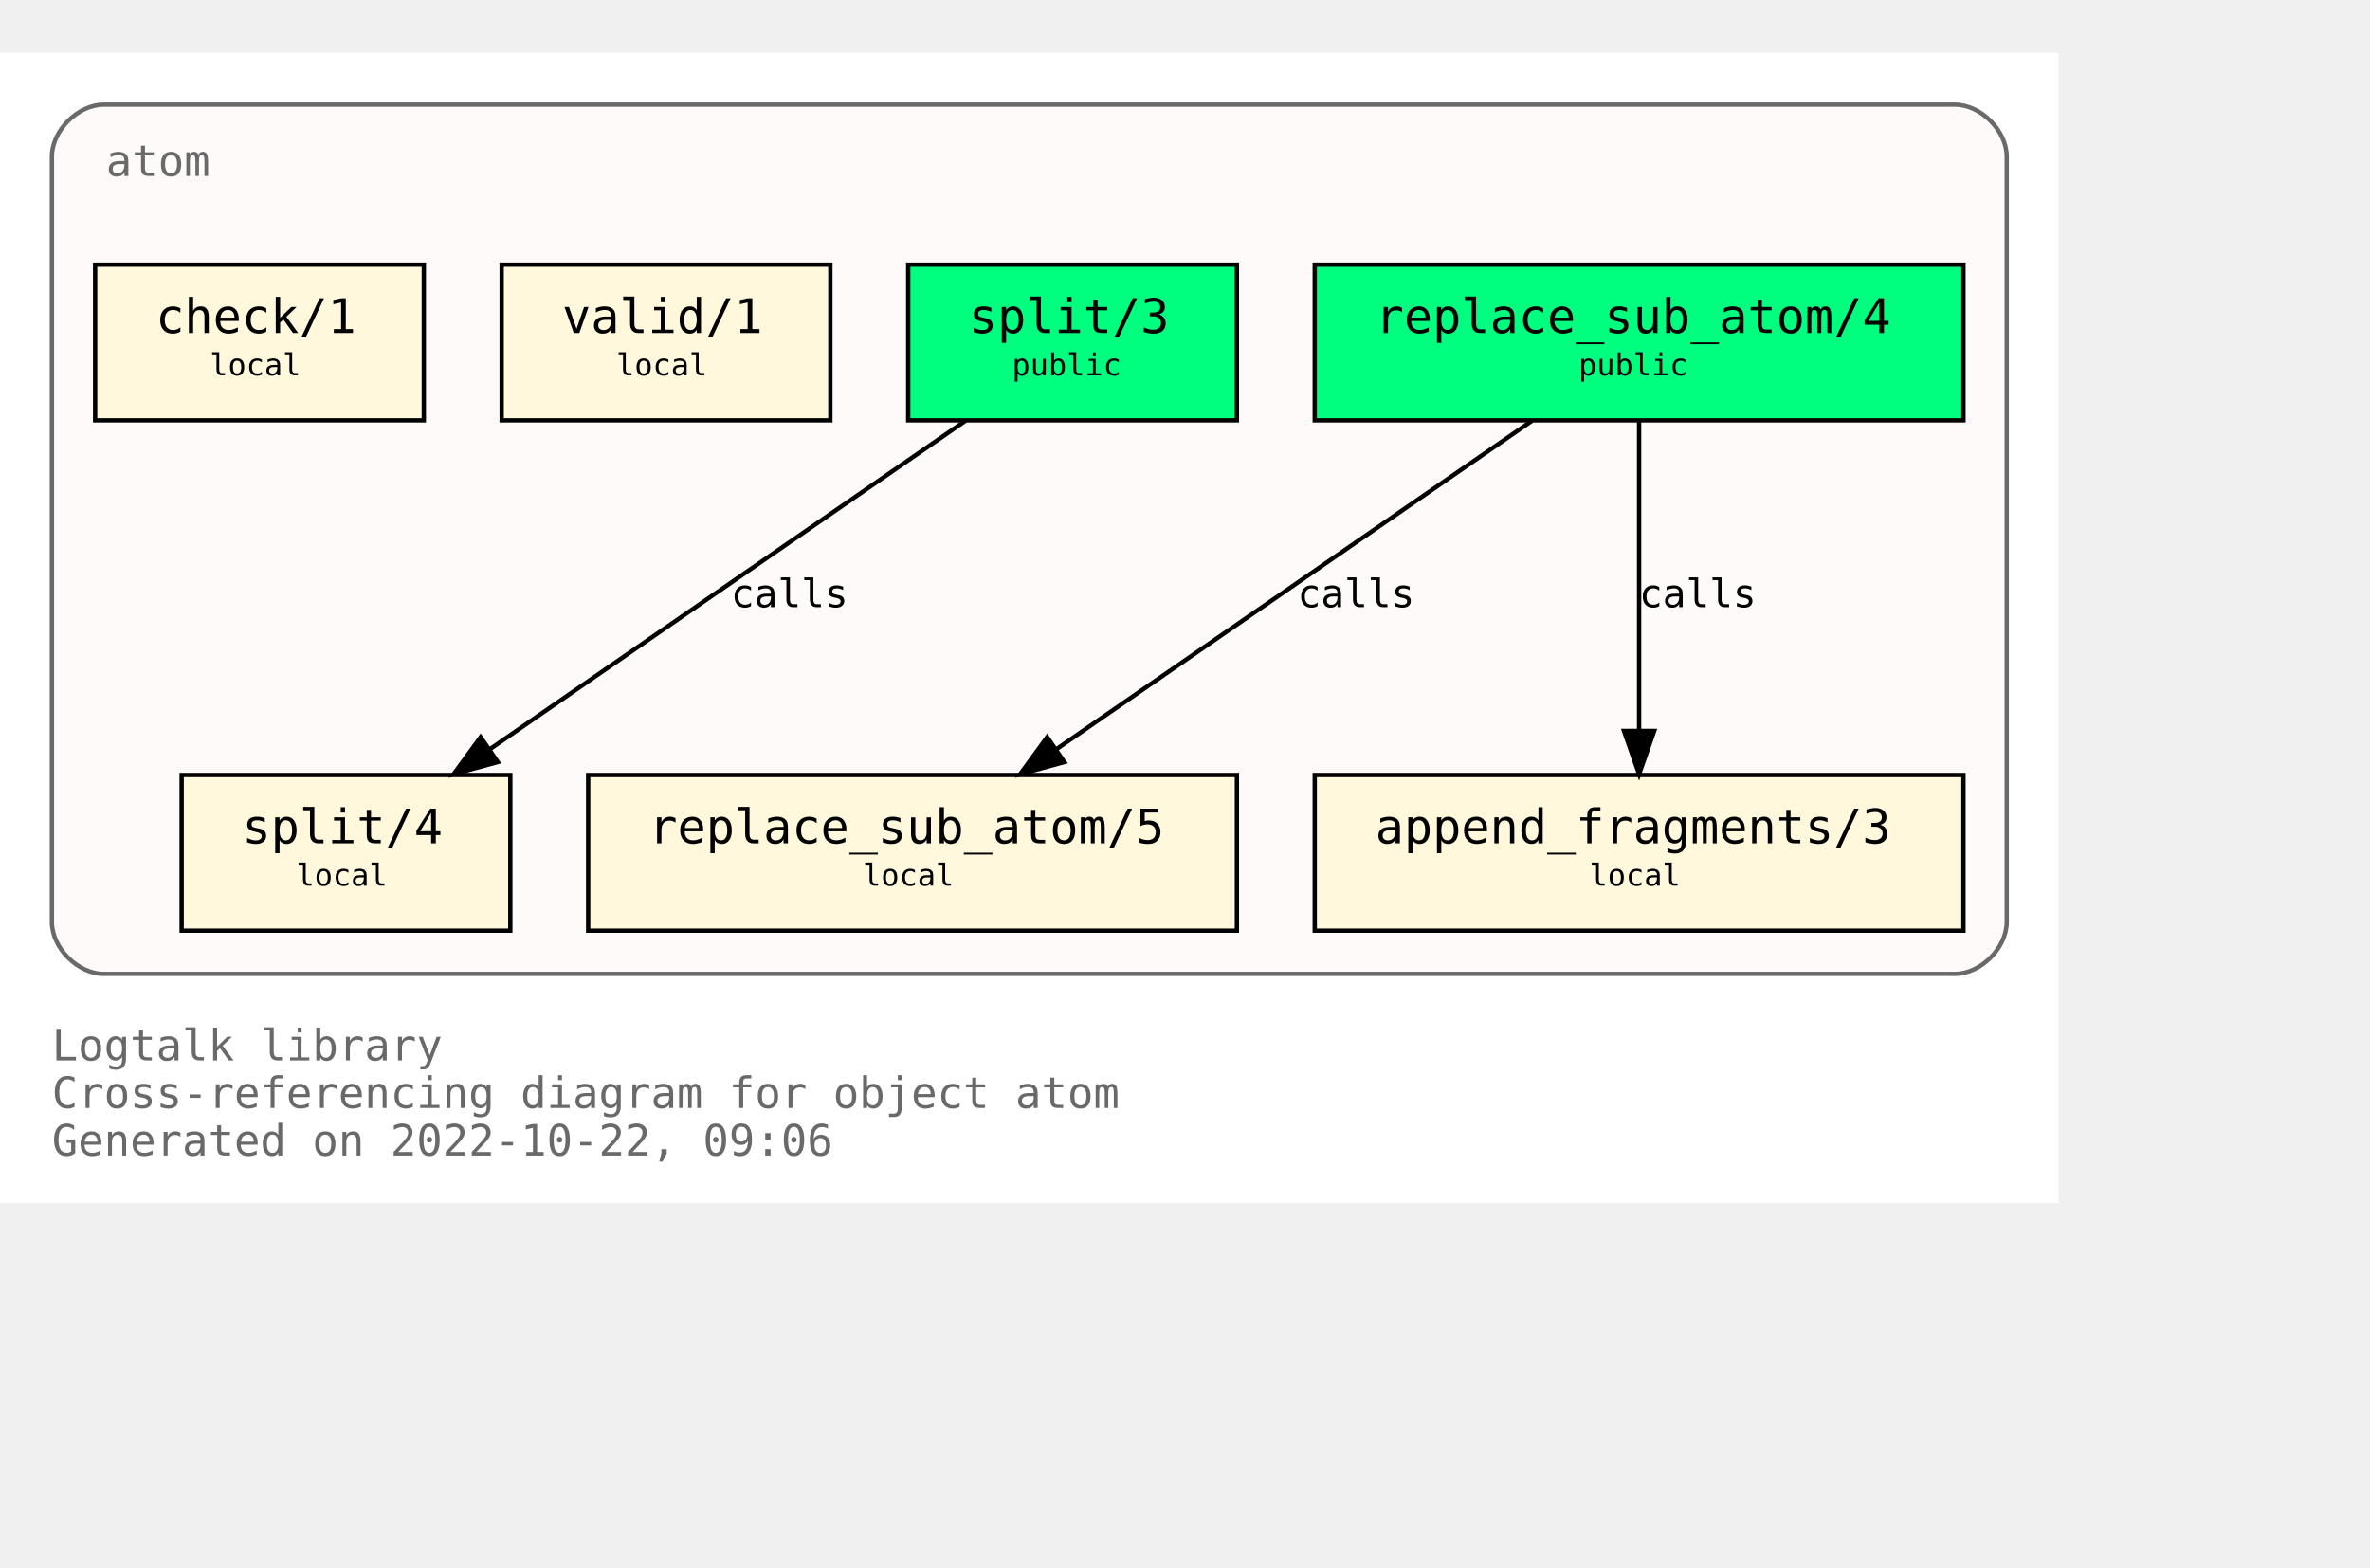
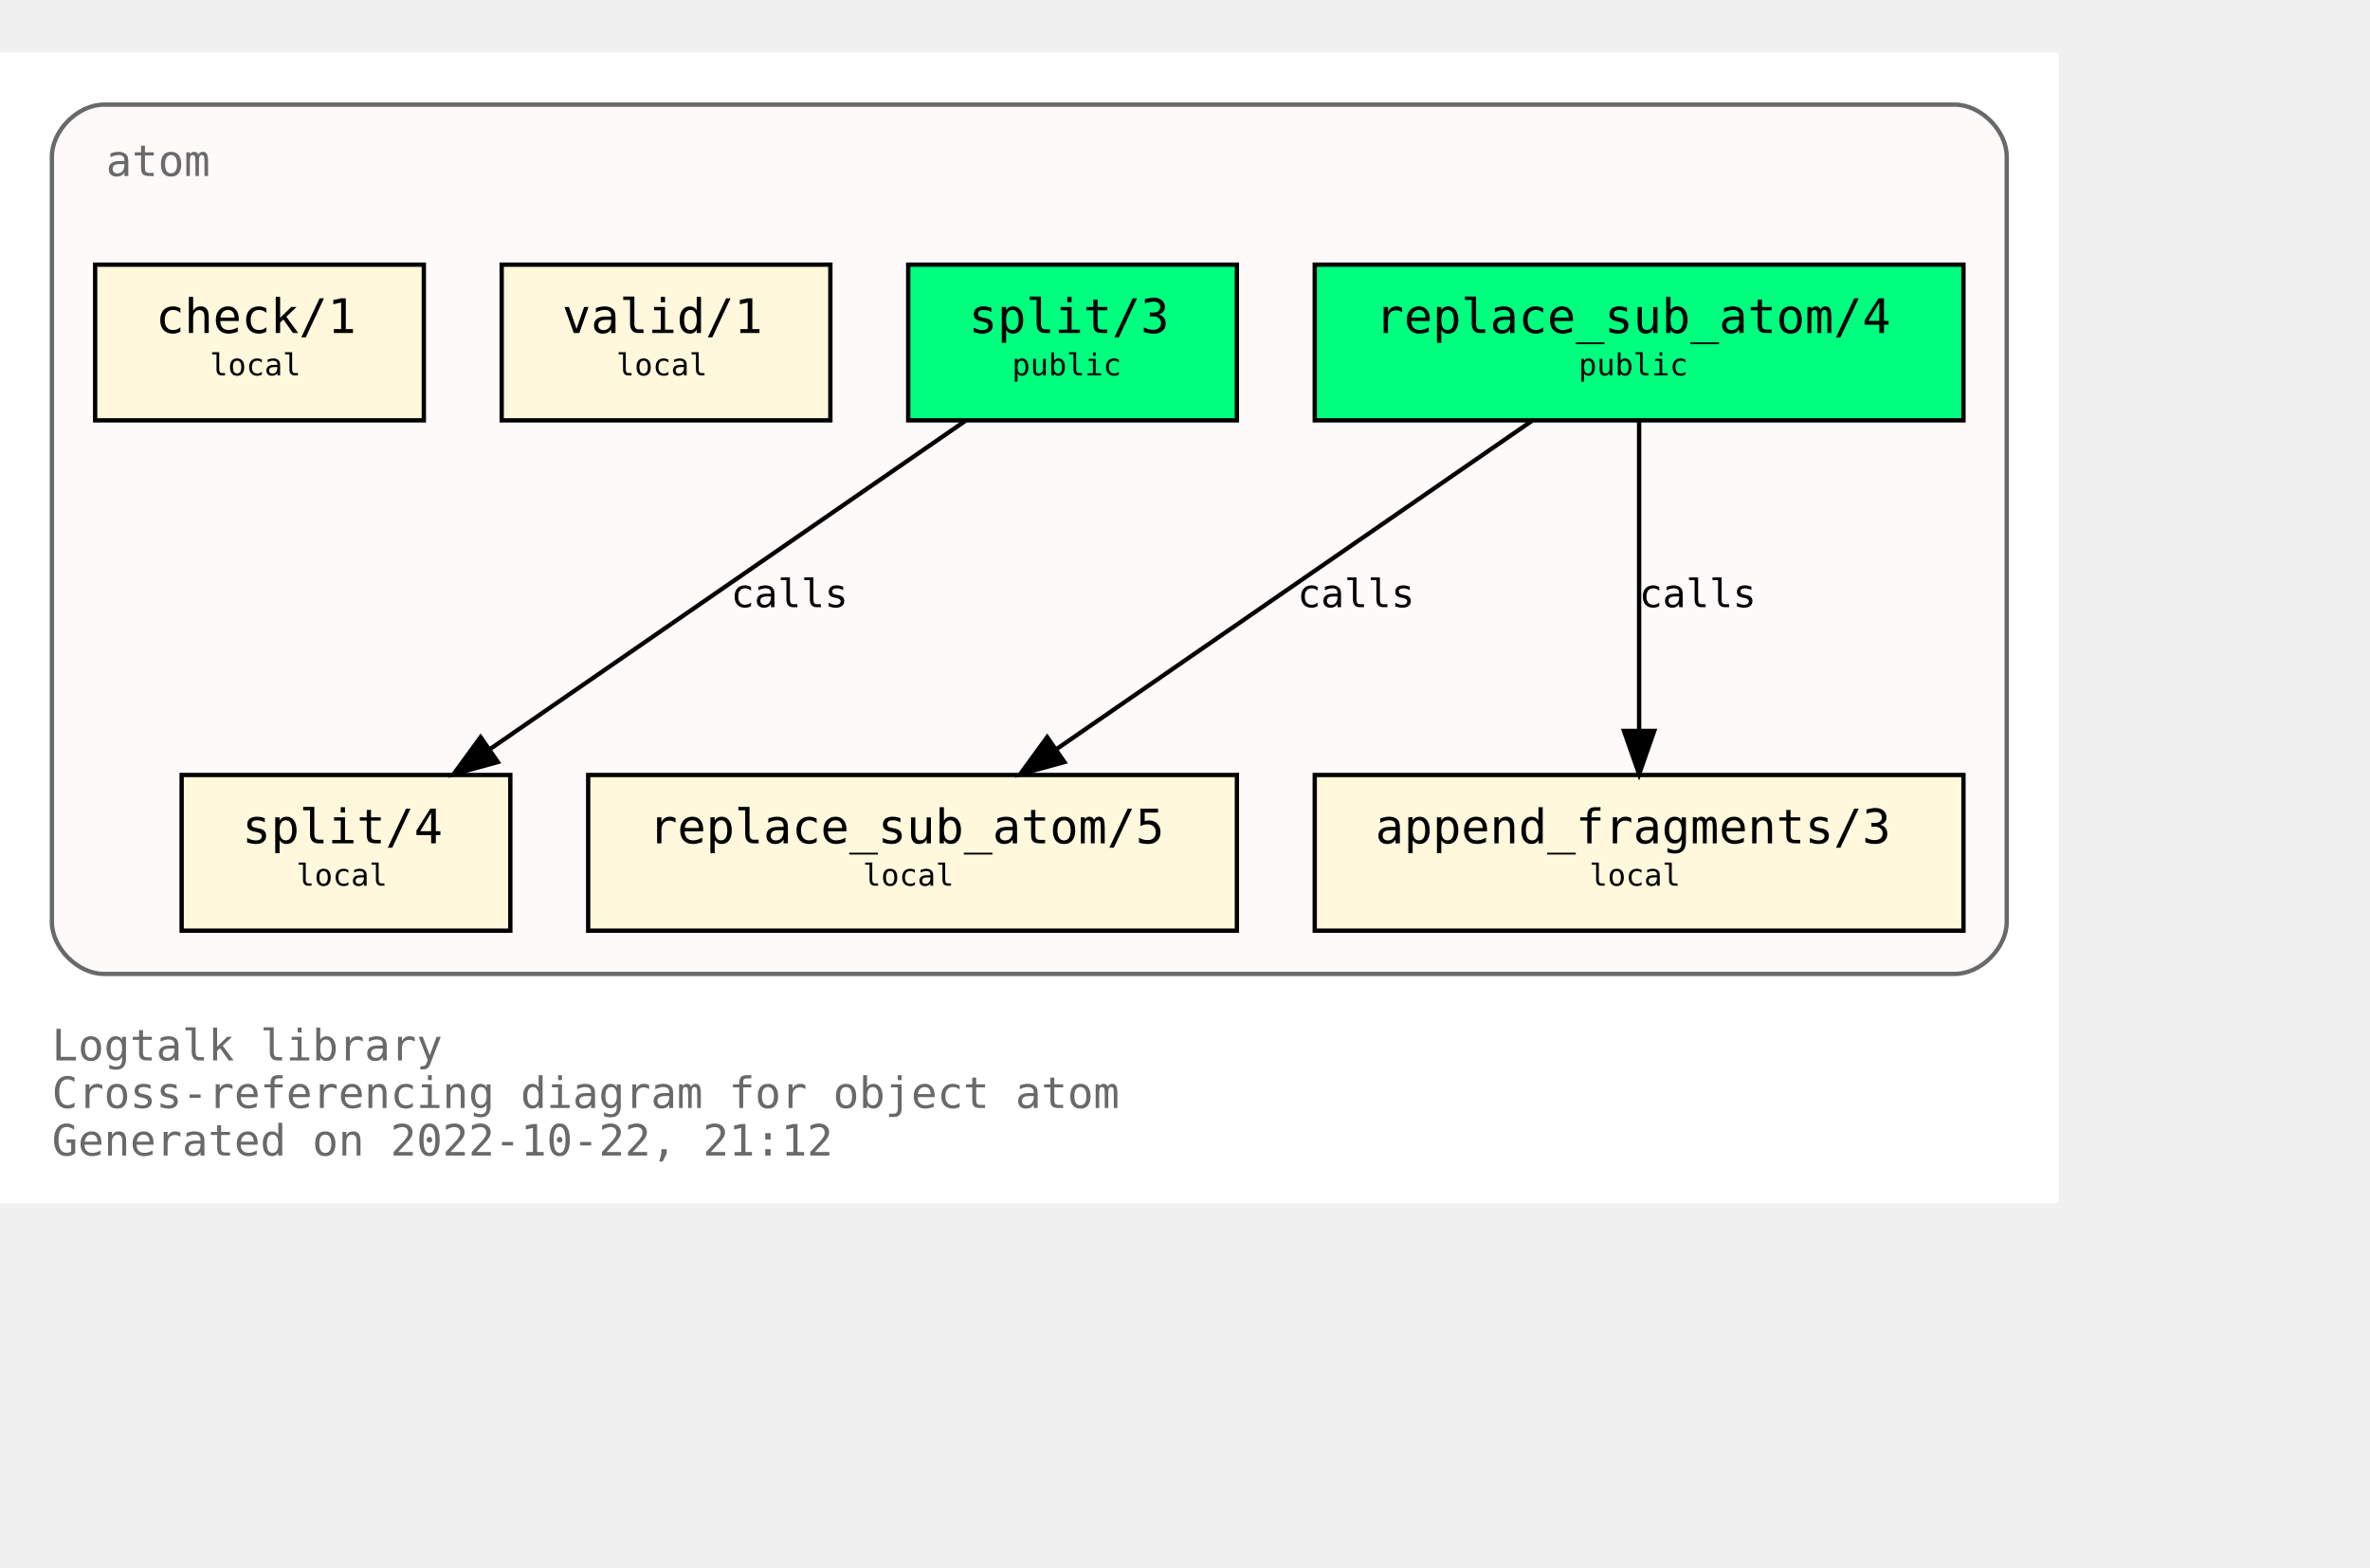
<svg xmlns="http://www.w3.org/2000/svg" xmlns:xlink="http://www.w3.org/1999/xlink" width="620pt" height="410pt" viewBox="72.00 72.00 548.00 338.00">
  <g id="graph0" class="graph" transform="scale(1 1) rotate(0) translate(76 334)">
    <polygon fill="white" stroke="none" points="-4,4 -4,-262 472,-262 472,4 -4,4" />
    <text text-anchor="start" x="8" y="-29" font-family="Monospace" font-size="10.00" fill="dimgray">Logtalk library</text>
    <text text-anchor="start" x="8" y="-18" font-family="Monospace" font-size="10.00" fill="dimgray">Cross-referencing diagram for object atom</text>
-     <text text-anchor="start" x="8" y="-7" font-family="Monospace" font-size="10.00" fill="dimgray">Generated on 2022-10-22, 09:06</text>
+     <text text-anchor="start" x="8" y="-7" font-family="Monospace" font-size="10.00" fill="dimgray">Generated on 2022-10-22, 21:12</text>
    <g id="clust1" class="cluster">
      <g id="a_clust1">
        <a xlink:title="atom">
          <path fill="snow" stroke="dimgray" d="M20,-49C20,-49 448,-49 448,-49 454,-49 460,-55 460,-61 460,-61 460,-238 460,-238 460,-244 454,-250 448,-250 448,-250 20,-250 20,-250 14,-250 8,-244 8,-238 8,-238 8,-61 8,-61 8,-55 14,-49 20,-49" />
          <g id="a_clust1_0">
-             <a xlink:href="https://github.com/LogtalkDotOrg/logtalk3/tree/ab16afc6a389b4ae38dcf93447fe380e2caf93a9/library/types/atom.lgt" xlink:title="https://github.com/LogtalkDotOrg/logtalk3/tree/ab16afc6a389b4ae38dcf93447fe380e2caf93a9/library/types/atom.lgt">
+             <a xlink:href="https://github.com/LogtalkDotOrg/logtalk3/tree/0a6ce358d659c3cd27e4820e1df34c0c2264c0bb/library/types/atom.lgt" xlink:title="https://github.com/LogtalkDotOrg/logtalk3/tree/0a6ce358d659c3cd27e4820e1df34c0c2264c0bb/library/types/atom.lgt">
              <text text-anchor="start" x="20.5" y="-233.5" font-family="Monospace" font-size="10.00" fill="dimgray">atom</text>
            </a>
          </g>
        </a>
      </g>
    </g>
    <g id="node1" class="node">
      <g id="a_node1">
-         <a xlink:href="https://github.com/LogtalkDotOrg/logtalk3/tree/ab16afc6a389b4ae38dcf93447fe380e2caf93a9/library/types/atom.lgt#L32" xlink:title="https://github.com/LogtalkDotOrg/logtalk3/tree/ab16afc6a389b4ae38dcf93447fe380e2caf93a9/library/types/atom.lgt#L32">
+         <a xlink:href="https://github.com/LogtalkDotOrg/logtalk3/tree/0a6ce358d659c3cd27e4820e1df34c0c2264c0bb/library/types/atom.lgt#L32" xlink:title="https://github.com/LogtalkDotOrg/logtalk3/tree/0a6ce358d659c3cd27e4820e1df34c0c2264c0bb/library/types/atom.lgt#L32">
          <polygon fill="springgreen" stroke="black" points="450,-213 300,-213 300,-177 450,-177 450,-213" />
          <text text-anchor="start" x="308" y="-197.8" font-family="Monospace" font-size="9.00"> </text>
          <text text-anchor="start" x="314" y="-197.2" font-family="Monospace" font-size="11.00">replace_sub_atom/4</text>
          <text text-anchor="start" x="436" y="-197.8" font-family="Monospace" font-size="9.00"> </text>
          <text text-anchor="start" x="308" y="-186.8" font-family="Monospace" font-size="9.00"> </text>
          <text text-anchor="start" x="361" y="-187.4" font-family="Monospace" font-size="7.00">public</text>
          <text text-anchor="start" x="436" y="-186.8" font-family="Monospace" font-size="9.00"> </text>
        </a>
      </g>
    </g>
    <g id="node4" class="node">
      <g id="a_node4">
-         <a xlink:href="https://github.com/LogtalkDotOrg/logtalk3/tree/ab16afc6a389b4ae38dcf93447fe380e2caf93a9/library/types/atom.lgt#L54" xlink:title="https://github.com/LogtalkDotOrg/logtalk3/tree/ab16afc6a389b4ae38dcf93447fe380e2caf93a9/library/types/atom.lgt#L54">
+         <a xlink:href="https://github.com/LogtalkDotOrg/logtalk3/tree/0a6ce358d659c3cd27e4820e1df34c0c2264c0bb/library/types/atom.lgt#L54" xlink:title="https://github.com/LogtalkDotOrg/logtalk3/tree/0a6ce358d659c3cd27e4820e1df34c0c2264c0bb/library/types/atom.lgt#L54">
          <polygon fill="cornsilk" stroke="black" points="282,-95 132,-95 132,-59 282,-59 282,-95" />
          <text text-anchor="start" x="140" y="-79.8" font-family="Monospace" font-size="9.00"> </text>
          <text text-anchor="start" x="146" y="-79.2" font-family="Monospace" font-size="11.00">replace_sub_atom/5</text>
          <text text-anchor="start" x="268" y="-79.8" font-family="Monospace" font-size="9.00"> </text>
          <text text-anchor="start" x="140" y="-68.8" font-family="Monospace" font-size="9.00"> </text>
          <text text-anchor="start" x="195.5" y="-69.4" font-family="Monospace" font-size="7.00">local</text>
          <text text-anchor="start" x="268" y="-68.8" font-family="Monospace" font-size="9.00"> </text>
        </a>
      </g>
    </g>
    <g id="edge1" class="edge">
      <g id="a_edge1">
-         <a xlink:href="https://github.com/LogtalkDotOrg/logtalk3/tree/ab16afc6a389b4ae38dcf93447fe380e2caf93a9/library/types/atom.lgt#L46" xlink:title="calls">
+         <a xlink:href="https://github.com/LogtalkDotOrg/logtalk3/tree/0a6ce358d659c3cd27e4820e1df34c0c2264c0bb/library/types/atom.lgt#L46" xlink:title="calls">
          <path fill="none" stroke="black" d="M350.21,-176.88C321.05,-156.75 272.53,-123.25 240.16,-100.89" />
          <polygon fill="black" stroke="black" points="242.11,-97.99 231.89,-95.19 238.13,-103.75 242.11,-97.99" />
        </a>
      </g>
      <g id="a_edge1-label">
-         <a xlink:href="https://github.com/LogtalkDotOrg/logtalk3/tree/ab16afc6a389b4ae38dcf93447fe380e2caf93a9/library/types/atom.lgt#L46" xlink:title="https://github.com/LogtalkDotOrg/logtalk3/tree/ab16afc6a389b4ae38dcf93447fe380e2caf93a9/library/types/atom.lgt#L46">
+         <a xlink:href="https://github.com/LogtalkDotOrg/logtalk3/tree/0a6ce358d659c3cd27e4820e1df34c0c2264c0bb/library/types/atom.lgt#L46" xlink:title="https://github.com/LogtalkDotOrg/logtalk3/tree/0a6ce358d659c3cd27e4820e1df34c0c2264c0bb/library/types/atom.lgt#L46">
          <text text-anchor="start" x="296" y="-133.8" font-family="Monospace" font-size="9.00">calls</text>
        </a>
      </g>
    </g>
    <g id="node5" class="node">
      <g id="a_node5">
-         <a xlink:href="https://github.com/LogtalkDotOrg/logtalk3/tree/ab16afc6a389b4ae38dcf93447fe380e2caf93a9/library/types/atom.lgt#L65" xlink:title="https://github.com/LogtalkDotOrg/logtalk3/tree/ab16afc6a389b4ae38dcf93447fe380e2caf93a9/library/types/atom.lgt#L65">
+         <a xlink:href="https://github.com/LogtalkDotOrg/logtalk3/tree/0a6ce358d659c3cd27e4820e1df34c0c2264c0bb/library/types/atom.lgt#L65" xlink:title="https://github.com/LogtalkDotOrg/logtalk3/tree/0a6ce358d659c3cd27e4820e1df34c0c2264c0bb/library/types/atom.lgt#L65">
          <polygon fill="cornsilk" stroke="black" points="450,-95 300,-95 300,-59 450,-59 450,-95" />
          <text text-anchor="start" x="308" y="-79.8" font-family="Monospace" font-size="9.00"> </text>
          <text text-anchor="start" x="314" y="-79.2" font-family="Monospace" font-size="11.00">append_fragments/3</text>
          <text text-anchor="start" x="436" y="-79.8" font-family="Monospace" font-size="9.00"> </text>
          <text text-anchor="start" x="308" y="-68.8" font-family="Monospace" font-size="9.00"> </text>
          <text text-anchor="start" x="363.5" y="-69.4" font-family="Monospace" font-size="7.00">local</text>
          <text text-anchor="start" x="436" y="-68.8" font-family="Monospace" font-size="9.00"> </text>
        </a>
      </g>
    </g>
    <g id="edge2" class="edge">
      <g id="a_edge2">
-         <a xlink:href="https://github.com/LogtalkDotOrg/logtalk3/tree/ab16afc6a389b4ae38dcf93447fe380e2caf93a9/library/types/atom.lgt#L46" xlink:title="calls">
+         <a xlink:href="https://github.com/LogtalkDotOrg/logtalk3/tree/0a6ce358d659c3cd27e4820e1df34c0c2264c0bb/library/types/atom.lgt#L46" xlink:title="calls">
          <path fill="none" stroke="black" d="M375,-176.88C375,-158.04 375,-127.47 375,-105.3" />
          <polygon fill="black" stroke="black" points="378.5,-105.19 375,-95.19 371.5,-105.19 378.5,-105.19" />
        </a>
      </g>
      <g id="a_edge2-label">
-         <a xlink:href="https://github.com/LogtalkDotOrg/logtalk3/tree/ab16afc6a389b4ae38dcf93447fe380e2caf93a9/library/types/atom.lgt#L46" xlink:title="https://github.com/LogtalkDotOrg/logtalk3/tree/ab16afc6a389b4ae38dcf93447fe380e2caf93a9/library/types/atom.lgt#L46">
+         <a xlink:href="https://github.com/LogtalkDotOrg/logtalk3/tree/0a6ce358d659c3cd27e4820e1df34c0c2264c0bb/library/types/atom.lgt#L46" xlink:title="https://github.com/LogtalkDotOrg/logtalk3/tree/0a6ce358d659c3cd27e4820e1df34c0c2264c0bb/library/types/atom.lgt#L46">
          <text text-anchor="start" x="375" y="-133.8" font-family="Monospace" font-size="9.00">calls</text>
        </a>
      </g>
    </g>
    <g id="node2" class="node">
      <g id="a_node2">
-         <a xlink:href="https://github.com/LogtalkDotOrg/logtalk3/tree/ab16afc6a389b4ae38dcf93447fe380e2caf93a9/library/types/atom.lgt#L39" xlink:title="https://github.com/LogtalkDotOrg/logtalk3/tree/ab16afc6a389b4ae38dcf93447fe380e2caf93a9/library/types/atom.lgt#L39">
+         <a xlink:href="https://github.com/LogtalkDotOrg/logtalk3/tree/0a6ce358d659c3cd27e4820e1df34c0c2264c0bb/library/types/atom.lgt#L39" xlink:title="https://github.com/LogtalkDotOrg/logtalk3/tree/0a6ce358d659c3cd27e4820e1df34c0c2264c0bb/library/types/atom.lgt#L39">
          <polygon fill="springgreen" stroke="black" points="282,-213 206,-213 206,-177 282,-177 282,-213" />
          <text text-anchor="start" x="214" y="-197.8" font-family="Monospace" font-size="9.00"> </text>
          <text text-anchor="start" x="220" y="-197.2" font-family="Monospace" font-size="11.00">split/3</text>
          <text text-anchor="start" x="268" y="-197.8" font-family="Monospace" font-size="9.00"> </text>
          <text text-anchor="start" x="214" y="-186.8" font-family="Monospace" font-size="9.00"> </text>
          <text text-anchor="start" x="230" y="-187.4" font-family="Monospace" font-size="7.00">public</text>
          <text text-anchor="start" x="268" y="-186.8" font-family="Monospace" font-size="9.00"> </text>
        </a>
      </g>
    </g>
    <g id="node6" class="node">
      <g id="a_node6">
-         <a xlink:href="https://github.com/LogtalkDotOrg/logtalk3/tree/ab16afc6a389b4ae38dcf93447fe380e2caf93a9/library/types/atom.lgt#L77" xlink:title="https://github.com/LogtalkDotOrg/logtalk3/tree/ab16afc6a389b4ae38dcf93447fe380e2caf93a9/library/types/atom.lgt#L77">
+         <a xlink:href="https://github.com/LogtalkDotOrg/logtalk3/tree/0a6ce358d659c3cd27e4820e1df34c0c2264c0bb/library/types/atom.lgt#L77" xlink:title="https://github.com/LogtalkDotOrg/logtalk3/tree/0a6ce358d659c3cd27e4820e1df34c0c2264c0bb/library/types/atom.lgt#L77">
          <polygon fill="cornsilk" stroke="black" points="114,-95 38,-95 38,-59 114,-59 114,-95" />
          <text text-anchor="start" x="46" y="-79.8" font-family="Monospace" font-size="9.00"> </text>
          <text text-anchor="start" x="52" y="-79.2" font-family="Monospace" font-size="11.00">split/4</text>
          <text text-anchor="start" x="100" y="-79.8" font-family="Monospace" font-size="9.00"> </text>
          <text text-anchor="start" x="46" y="-68.8" font-family="Monospace" font-size="9.00"> </text>
          <text text-anchor="start" x="64.5" y="-69.4" font-family="Monospace" font-size="7.00">local</text>
          <text text-anchor="start" x="100" y="-68.8" font-family="Monospace" font-size="9.00"> </text>
        </a>
      </g>
    </g>
    <g id="edge3" class="edge">
      <g id="a_edge3">
-         <a xlink:href="https://github.com/LogtalkDotOrg/logtalk3/tree/ab16afc6a389b4ae38dcf93447fe380e2caf93a9/library/types/atom.lgt#L70" xlink:title="calls">
+         <a xlink:href="https://github.com/LogtalkDotOrg/logtalk3/tree/0a6ce358d659c3cd27e4820e1df34c0c2264c0bb/library/types/atom.lgt#L70" xlink:title="calls">
          <path fill="none" stroke="black" d="M219.21,-176.88C190.05,-156.75 141.53,-123.25 109.16,-100.89" />
          <polygon fill="black" stroke="black" points="111.11,-97.99 100.89,-95.19 107.13,-103.75 111.11,-97.99" />
        </a>
      </g>
      <g id="a_edge3-label">
-         <a xlink:href="https://github.com/LogtalkDotOrg/logtalk3/tree/ab16afc6a389b4ae38dcf93447fe380e2caf93a9/library/types/atom.lgt#L70" xlink:title="https://github.com/LogtalkDotOrg/logtalk3/tree/ab16afc6a389b4ae38dcf93447fe380e2caf93a9/library/types/atom.lgt#L70">
+         <a xlink:href="https://github.com/LogtalkDotOrg/logtalk3/tree/0a6ce358d659c3cd27e4820e1df34c0c2264c0bb/library/types/atom.lgt#L70" xlink:title="https://github.com/LogtalkDotOrg/logtalk3/tree/0a6ce358d659c3cd27e4820e1df34c0c2264c0bb/library/types/atom.lgt#L70">
          <text text-anchor="start" x="165" y="-133.8" font-family="Monospace" font-size="9.00">calls</text>
        </a>
      </g>
    </g>
    <g id="node3" class="node">
      <g id="a_node3">
-         <a xlink:href="https://github.com/LogtalkDotOrg/logtalk3/tree/ab16afc6a389b4ae38dcf93447fe380e2caf93a9/library/types/atom.lgt#L88" xlink:title="https://github.com/LogtalkDotOrg/logtalk3/tree/ab16afc6a389b4ae38dcf93447fe380e2caf93a9/library/types/atom.lgt#L88">
+         <a xlink:href="https://github.com/LogtalkDotOrg/logtalk3/tree/0a6ce358d659c3cd27e4820e1df34c0c2264c0bb/library/types/atom.lgt#L88" xlink:title="https://github.com/LogtalkDotOrg/logtalk3/tree/0a6ce358d659c3cd27e4820e1df34c0c2264c0bb/library/types/atom.lgt#L88">
          <polygon fill="cornsilk" stroke="black" points="188,-213 112,-213 112,-177 188,-177 188,-213" />
          <text text-anchor="start" x="120" y="-197.8" font-family="Monospace" font-size="9.00"> </text>
          <text text-anchor="start" x="126" y="-197.2" font-family="Monospace" font-size="11.00">valid/1</text>
          <text text-anchor="start" x="174" y="-197.8" font-family="Monospace" font-size="9.00"> </text>
          <text text-anchor="start" x="120" y="-186.8" font-family="Monospace" font-size="9.00"> </text>
          <text text-anchor="start" x="138.5" y="-187.4" font-family="Monospace" font-size="7.00">local</text>
          <text text-anchor="start" x="174" y="-186.8" font-family="Monospace" font-size="9.00"> </text>
        </a>
      </g>
    </g>
    <g id="node7" class="node">
      <g id="a_node7">
-         <a xlink:href="https://github.com/LogtalkDotOrg/logtalk3/tree/ab16afc6a389b4ae38dcf93447fe380e2caf93a9/library/types/atom.lgt#L91" xlink:title="https://github.com/LogtalkDotOrg/logtalk3/tree/ab16afc6a389b4ae38dcf93447fe380e2caf93a9/library/types/atom.lgt#L91">
+         <a xlink:href="https://github.com/LogtalkDotOrg/logtalk3/tree/0a6ce358d659c3cd27e4820e1df34c0c2264c0bb/library/types/atom.lgt#L91" xlink:title="https://github.com/LogtalkDotOrg/logtalk3/tree/0a6ce358d659c3cd27e4820e1df34c0c2264c0bb/library/types/atom.lgt#L91">
          <polygon fill="cornsilk" stroke="black" points="94,-213 18,-213 18,-177 94,-177 94,-213" />
          <text text-anchor="start" x="26" y="-197.8" font-family="Monospace" font-size="9.00"> </text>
          <text text-anchor="start" x="32" y="-197.2" font-family="Monospace" font-size="11.00">check/1</text>
          <text text-anchor="start" x="80" y="-197.8" font-family="Monospace" font-size="9.00"> </text>
          <text text-anchor="start" x="26" y="-186.8" font-family="Monospace" font-size="9.00"> </text>
          <text text-anchor="start" x="44.5" y="-187.4" font-family="Monospace" font-size="7.00">local</text>
          <text text-anchor="start" x="80" y="-186.8" font-family="Monospace" font-size="9.00"> </text>
        </a>
      </g>
    </g>
  </g>
</svg>
